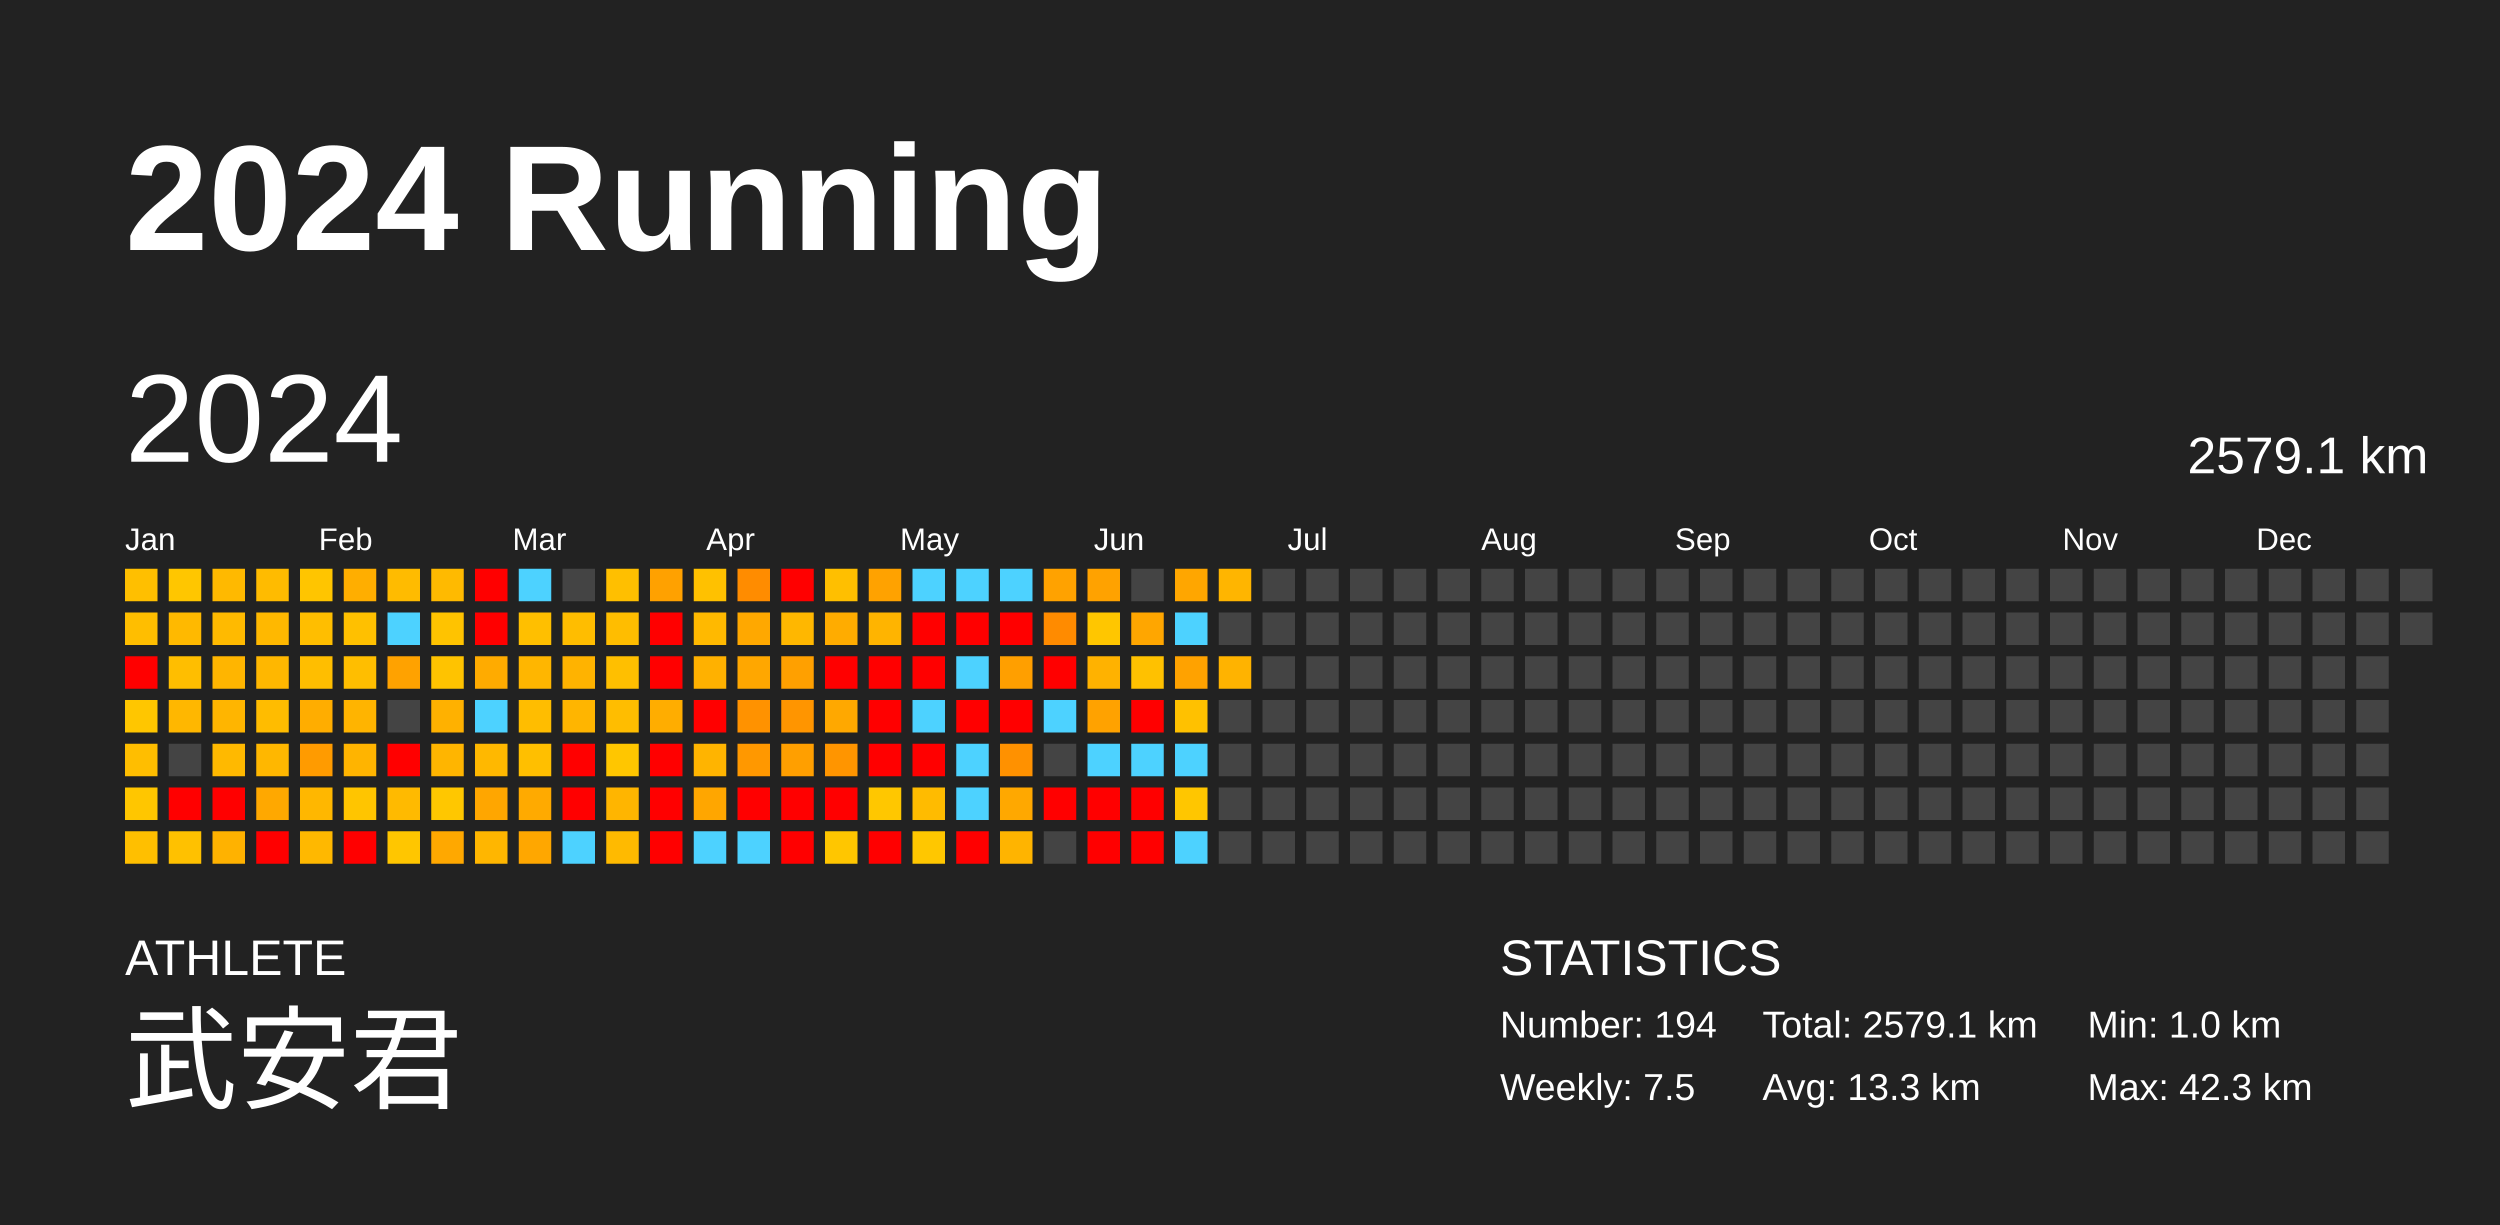
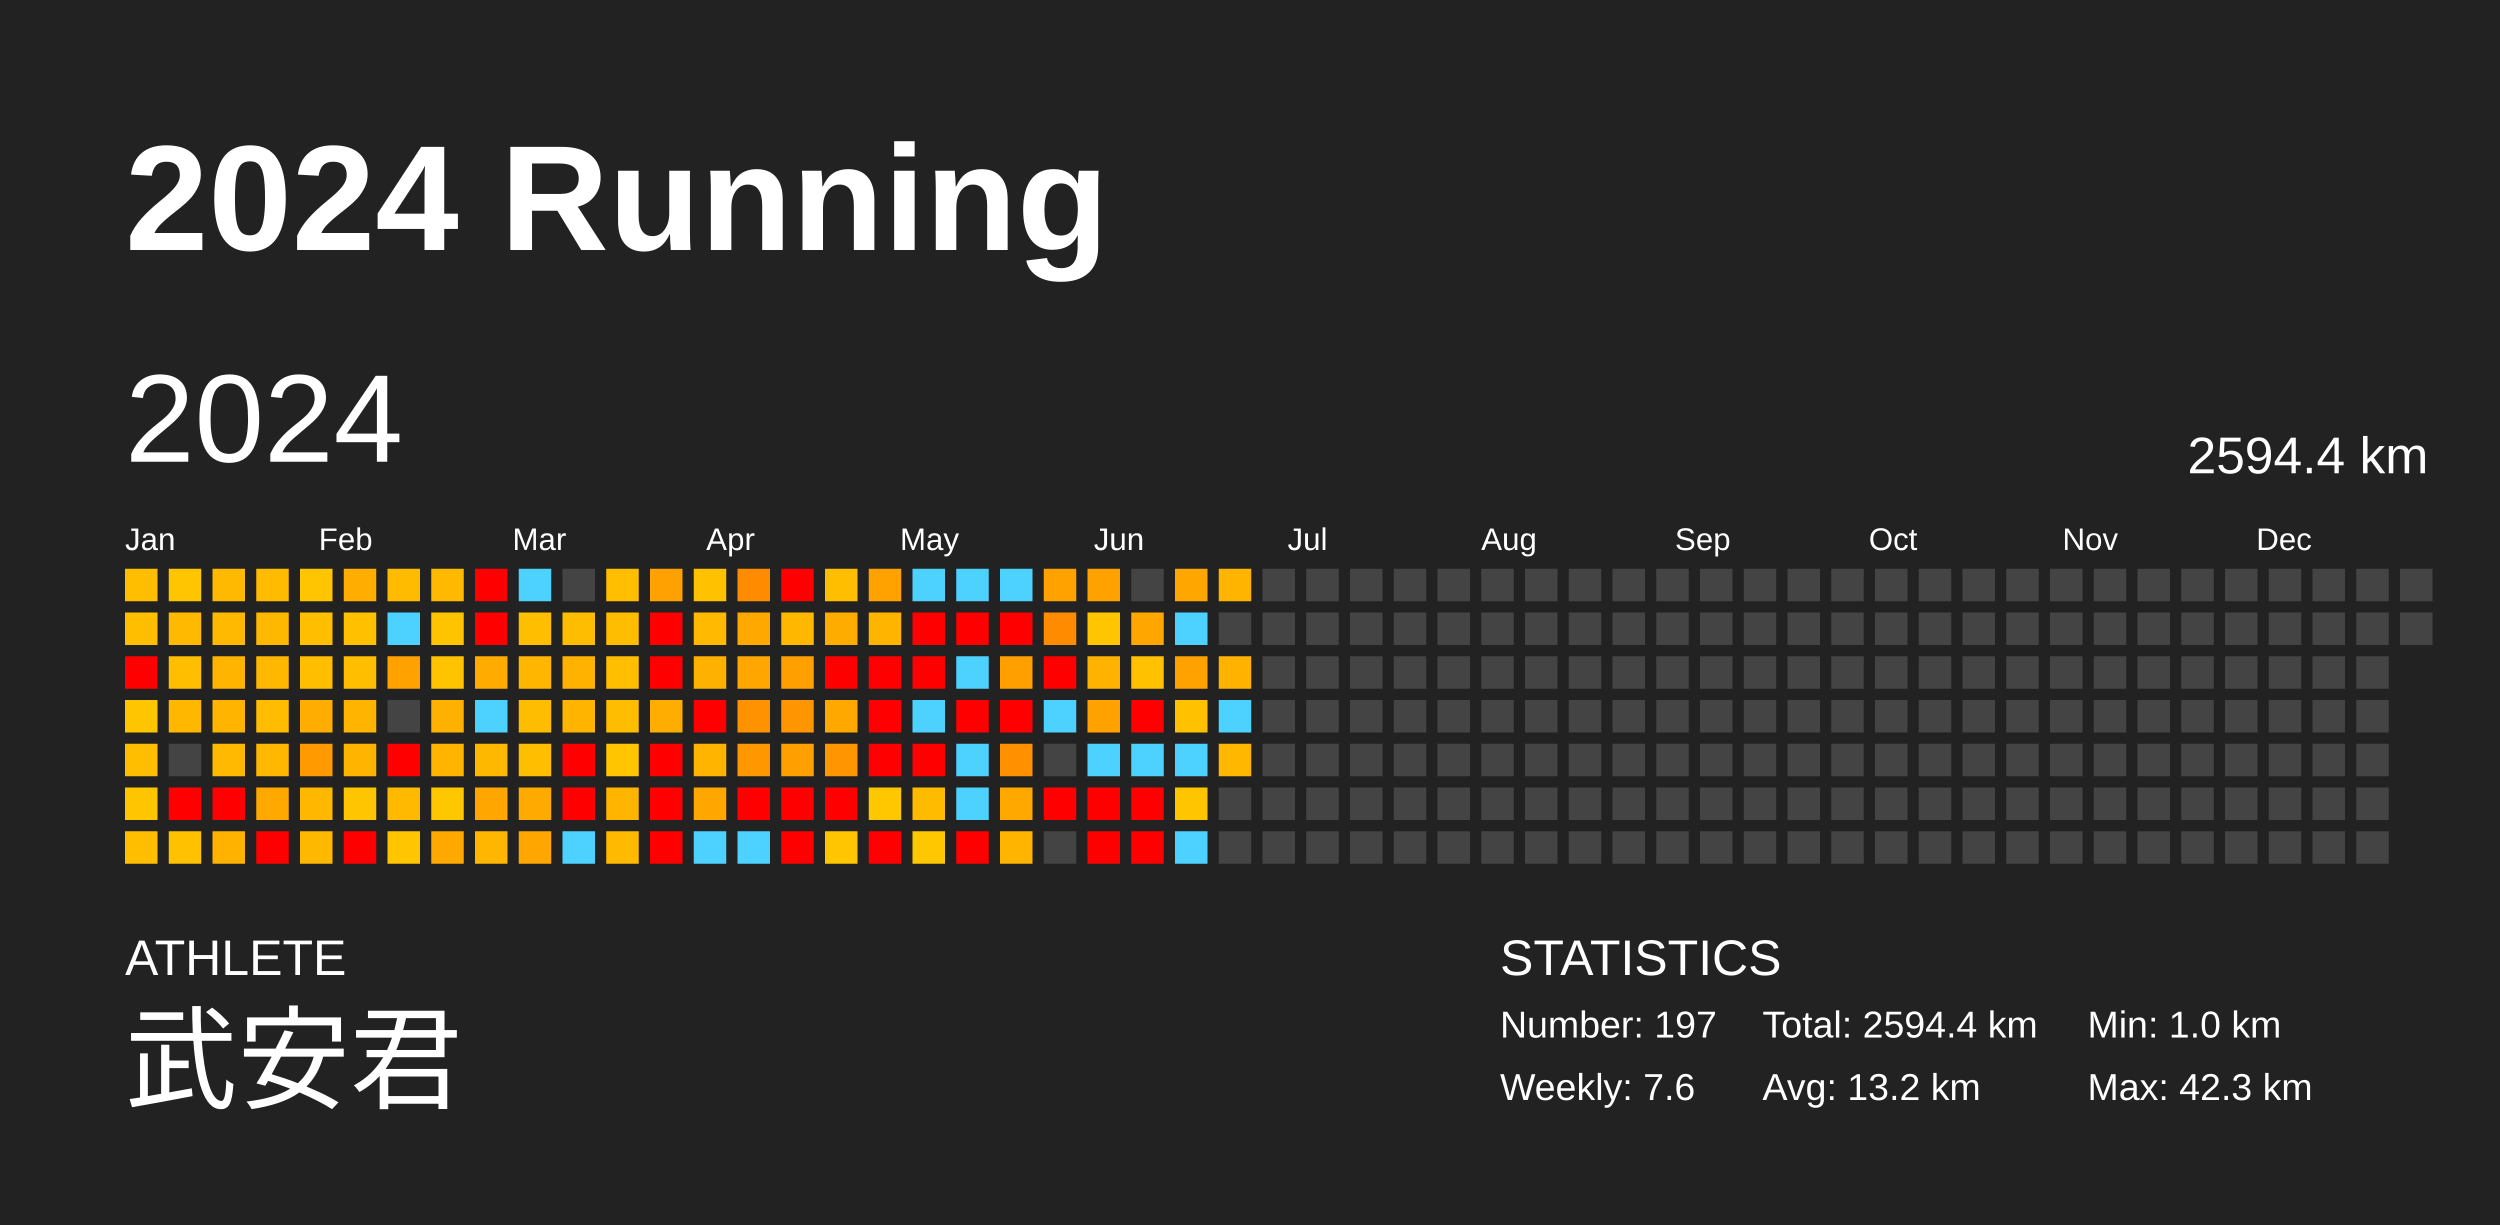
<svg xmlns="http://www.w3.org/2000/svg" baseProfile="full" height="98mm" version="1.1" viewBox="0,0,200,98" width="200mm">
  <defs />
  <rect fill="#222222" height="98" width="200" x="0" y="0" />
  <text fill="#FFFFFF" style="font-size:12px; font-family:Arial; font-weight:bold;" x="10" y="20">2024 Running</text>
  <text fill="#FFFFFF" style="font-size:4px; font-family:Arial" x="10" y="78">ATHLETE</text>
  <text fill="#FFFFFF" style="font-size:9px; font-family:Arial" x="10" y="88">武安君</text>
  <text fill="#FFFFFF" style="font-size:4px; font-family:Arial" x="120" y="78">STATISTICS</text>
-   <text fill="#FFFFFF" style="font-size:3px; font-family:Arial" x="120" y="83">Number: 194</text>
-   <text fill="#FFFFFF" style="font-size:3px; font-family:Arial" x="120" y="88">Weekly: 7.5</text>
-   <text fill="#FFFFFF" style="font-size:3px; font-family:Arial" x="141" y="83">Total: 2579.1 km</text>
-   <text fill="#FFFFFF" style="font-size:3px; font-family:Arial" x="141" y="88">Avg: 13.3 km</text>
+   <text fill="#FFFFFF" style="font-size:3px; font-family:Arial" x="120" y="83">Number: 197</text>
+   <text fill="#FFFFFF" style="font-size:3px; font-family:Arial" x="120" y="88">Weekly: 7.6</text>
+   <text fill="#FFFFFF" style="font-size:3px; font-family:Arial" x="141" y="83">Total: 2594.4 km</text>
+   <text fill="#FFFFFF" style="font-size:3px; font-family:Arial" x="141" y="88">Avg: 13.2 km</text>
  <text fill="#FFFFFF" style="font-size:3px; font-family:Arial" x="167" y="83">Min: 1.0 km</text>
  <text fill="#FFFFFF" style="font-size:3px; font-family:Arial" x="167" y="88">Max: 42.3 km</text>
  <text dominant-baseline="hanging" fill="#FFFFFF" style="font-size:10.0px; font-family:Arial;" x="10" y="30">2024</text>
-   <text dominant-baseline="hanging" fill="#FFFFFF" style="font-size:4.125px; font-family:Arial;" x="175" y="35">2579.1 km</text>
+   <text dominant-baseline="hanging" fill="#FFFFFF" style="font-size:4.125px; font-family:Arial;" x="175" y="35">2594.4 km</text>
  <text fill="#FFFFFF" style="font-size:2.5px; font-family:Arial" x="10.0" y="44">Jan</text>
  <text fill="#FFFFFF" style="font-size:2.5px; font-family:Arial" x="25.5" y="44">Feb</text>
  <text fill="#FFFFFF" style="font-size:2.5px; font-family:Arial" x="41.0" y="44">Mar</text>
  <text fill="#FFFFFF" style="font-size:2.5px; font-family:Arial" x="56.5" y="44">Apr</text>
  <text fill="#FFFFFF" style="font-size:2.5px; font-family:Arial" x="72.0" y="44">May</text>
  <text fill="#FFFFFF" style="font-size:2.5px; font-family:Arial" x="87.5" y="44">Jun</text>
  <text fill="#FFFFFF" style="font-size:2.5px; font-family:Arial" x="103.0" y="44">Jul</text>
  <text fill="#FFFFFF" style="font-size:2.5px; font-family:Arial" x="118.5" y="44">Aug</text>
  <text fill="#FFFFFF" style="font-size:2.5px; font-family:Arial" x="134.0" y="44">Sep</text>
  <text fill="#FFFFFF" style="font-size:2.5px; font-family:Arial" x="149.5" y="44">Oct</text>
  <text fill="#FFFFFF" style="font-size:2.5px; font-family:Arial" x="165.0" y="44">Nov</text>
  <text fill="#FFFFFF" style="font-size:2.5px; font-family:Arial" x="180.5" y="44">Dec</text>
  <rect fill="#ffbf00" height="2.6" width="2.6" x="10.0" y="45.5" />
  <rect fill="#ffbe00" height="2.6" width="2.6" x="10.0" y="49.0" />
  <rect fill="red" height="2.6" width="2.6" x="10.0" y="52.5" />
  <rect fill="#ffc600" height="2.6" width="2.6" x="10.0" y="56.0" />
  <rect fill="#ffbe00" height="2.6" width="2.6" x="10.0" y="59.5" />
  <rect fill="#ffc600" height="2.6" width="2.6" x="10.0" y="63.0" />
  <rect fill="#ffbf00" height="2.6" width="2.6" x="10.0" y="66.5" />
  <rect fill="#ffc600" height="2.6" width="2.6" x="13.5" y="45.5" />
  <rect fill="#ffb900" height="2.6" width="2.6" x="13.5" y="49.0" />
  <rect fill="#ffbe00" height="2.6" width="2.6" x="13.5" y="52.5" />
  <rect fill="#ffb700" height="2.6" width="2.6" x="13.5" y="56.0" />
  <rect fill="#444444" height="2.6" width="2.6" x="13.5" y="59.5" />
  <rect fill="red" height="2.6" width="2.6" x="13.5" y="63.0" />
  <rect fill="#ffc100" height="2.6" width="2.6" x="13.5" y="66.5" />
  <rect fill="#ffb900" height="2.6" width="2.6" x="17.0" y="45.5" />
  <rect fill="#ffba00" height="2.6" width="2.6" x="17.0" y="49.0" />
  <rect fill="#ffb500" height="2.6" width="2.6" x="17.0" y="52.5" />
  <rect fill="#ffb500" height="2.6" width="2.6" x="17.0" y="56.0" />
  <rect fill="#ffb900" height="2.6" width="2.6" x="17.0" y="59.5" />
  <rect fill="red" height="2.6" width="2.6" x="17.0" y="63.0" />
  <rect fill="#ffb200" height="2.6" width="2.6" x="17.0" y="66.5" />
  <rect fill="#ffbb00" height="2.6" width="2.6" x="20.5" y="45.5" />
  <rect fill="#ffb800" height="2.6" width="2.6" x="20.5" y="49.0" />
  <rect fill="#ffb700" height="2.6" width="2.6" x="20.5" y="52.5" />
  <rect fill="#ffbc00" height="2.6" width="2.6" x="20.5" y="56.0" />
  <rect fill="#ffb700" height="2.6" width="2.6" x="20.5" y="59.5" />
  <rect fill="#ffa800" height="2.6" width="2.6" x="20.5" y="63.0" />
  <rect fill="red" height="2.6" width="2.6" x="20.5" y="66.5" />
  <rect fill="#ffc500" height="2.6" width="2.6" x="24.0" y="45.5" />
  <rect fill="#ffbe00" height="2.6" width="2.6" x="24.0" y="49.0" />
  <rect fill="#ffbe00" height="2.6" width="2.6" x="24.0" y="52.5" />
  <rect fill="#ffad00" height="2.6" width="2.6" x="24.0" y="56.0" />
  <rect fill="#ff9b00" height="2.6" width="2.6" x="24.0" y="59.5" />
  <rect fill="#ffb700" height="2.6" width="2.6" x="24.0" y="63.0" />
  <rect fill="#ffb800" height="2.6" width="2.6" x="24.0" y="66.5" />
  <rect fill="#ffae00" height="2.6" width="2.6" x="27.5" y="45.5" />
  <rect fill="#ffc000" height="2.6" width="2.6" x="27.5" y="49.0" />
  <rect fill="#ffbe00" height="2.6" width="2.6" x="27.5" y="52.5" />
  <rect fill="#ffb400" height="2.6" width="2.6" x="27.5" y="56.0" />
  <rect fill="#ffb400" height="2.6" width="2.6" x="27.5" y="59.5" />
  <rect fill="#ffc500" height="2.6" width="2.6" x="27.5" y="63.0" />
  <rect fill="red" height="2.6" width="2.6" x="27.5" y="66.5" />
  <rect fill="#ffbb00" height="2.6" width="2.6" x="31.0" y="45.5" />
  <rect fill="#4dd2ff" height="2.6" width="2.6" x="31.0" y="49.0" />
  <rect fill="#ffa200" height="2.6" width="2.6" x="31.0" y="52.5" />
  <rect fill="#444444" height="2.6" width="2.6" x="31.0" y="56.0" />
  <rect fill="red" height="2.6" width="2.6" x="31.0" y="59.5" />
  <rect fill="#ffba00" height="2.6" width="2.6" x="31.0" y="63.0" />
  <rect fill="#ffc600" height="2.6" width="2.6" x="31.0" y="66.5" />
  <rect fill="#ffba00" height="2.6" width="2.6" x="34.5" y="45.5" />
  <rect fill="#ffc300" height="2.6" width="2.6" x="34.5" y="49.0" />
  <rect fill="#ffc300" height="2.6" width="2.6" x="34.5" y="52.5" />
  <rect fill="#ffb100" height="2.6" width="2.6" x="34.5" y="56.0" />
  <rect fill="#ffb500" height="2.6" width="2.6" x="34.5" y="59.5" />
  <rect fill="#ffc700" height="2.6" width="2.6" x="34.5" y="63.0" />
  <rect fill="#ffa800" height="2.6" width="2.6" x="34.5" y="66.5" />
  <rect fill="red" height="2.6" width="2.6" x="38.0" y="45.5" />
  <rect fill="red" height="2.6" width="2.6" x="38.0" y="49.0" />
  <rect fill="#ffab00" height="2.6" width="2.6" x="38.0" y="52.5" />
  <rect fill="#4dd2ff" height="2.6" width="2.6" x="38.0" y="56.0" />
  <rect fill="#ffb800" height="2.6" width="2.6" x="38.0" y="59.5" />
  <rect fill="#ffa600" height="2.6" width="2.6" x="38.0" y="63.0" />
  <rect fill="#ffb600" height="2.6" width="2.6" x="38.0" y="66.5" />
  <rect fill="#4dd2ff" height="2.6" width="2.6" x="41.5" y="45.5" />
  <rect fill="#ffbf00" height="2.6" width="2.6" x="41.5" y="49.0" />
  <rect fill="#ffb600" height="2.6" width="2.6" x="41.5" y="52.5" />
  <rect fill="#ffbd00" height="2.6" width="2.6" x="41.5" y="56.0" />
  <rect fill="#ffbf00" height="2.6" width="2.6" x="41.5" y="59.5" />
  <rect fill="#ffaa00" height="2.6" width="2.6" x="41.5" y="63.0" />
  <rect fill="#ffa700" height="2.6" width="2.6" x="41.5" y="66.5" />
  <rect fill="#444444" height="2.6" width="2.6" x="45.0" y="45.5" />
  <rect fill="#ffbd00" height="2.6" width="2.6" x="45.0" y="49.0" />
  <rect fill="#ffb300" height="2.6" width="2.6" x="45.0" y="52.5" />
  <rect fill="#ffb500" height="2.6" width="2.6" x="45.0" y="56.0" />
  <rect fill="red" height="2.6" width="2.6" x="45.0" y="59.5" />
  <rect fill="red" height="2.6" width="2.6" x="45.0" y="63.0" />
  <rect fill="#4dd2ff" height="2.6" width="2.6" x="45.0" y="66.5" />
  <rect fill="#ffbf00" height="2.6" width="2.6" x="48.5" y="45.5" />
  <rect fill="#ffbd00" height="2.6" width="2.6" x="48.5" y="49.0" />
  <rect fill="#ffbf00" height="2.6" width="2.6" x="48.5" y="52.5" />
  <rect fill="#ffbd00" height="2.6" width="2.6" x="48.5" y="56.0" />
  <rect fill="#ffc600" height="2.6" width="2.6" x="48.5" y="59.5" />
  <rect fill="#ffb500" height="2.6" width="2.6" x="48.5" y="63.0" />
  <rect fill="#ffba00" height="2.6" width="2.6" x="48.5" y="66.5" />
  <rect fill="#ffa100" height="2.6" width="2.6" x="52.0" y="45.5" />
  <rect fill="red" height="2.6" width="2.6" x="52.0" y="49.0" />
  <rect fill="red" height="2.6" width="2.6" x="52.0" y="52.5" />
  <rect fill="#ffad00" height="2.6" width="2.6" x="52.0" y="56.0" />
  <rect fill="red" height="2.6" width="2.6" x="52.0" y="59.5" />
  <rect fill="red" height="2.6" width="2.6" x="52.0" y="63.0" />
  <rect fill="red" height="2.6" width="2.6" x="52.0" y="66.5" />
  <rect fill="#ffc100" height="2.6" width="2.6" x="55.5" y="45.5" />
  <rect fill="#ffb900" height="2.6" width="2.6" x="55.5" y="49.0" />
  <rect fill="#ffb100" height="2.6" width="2.6" x="55.5" y="52.5" />
  <rect fill="red" height="2.6" width="2.6" x="55.5" y="56.0" />
  <rect fill="#ffb400" height="2.6" width="2.6" x="55.5" y="59.5" />
  <rect fill="#ffa600" height="2.6" width="2.6" x="55.5" y="63.0" />
  <rect fill="#4dd2ff" height="2.6" width="2.6" x="55.5" y="66.5" />
  <rect fill="#ff8c00" height="2.6" width="2.6" x="59.0" y="45.5" />
  <rect fill="#ffa800" height="2.6" width="2.6" x="59.0" y="49.0" />
  <rect fill="#ffa700" height="2.6" width="2.6" x="59.0" y="52.5" />
  <rect fill="#ff9200" height="2.6" width="2.6" x="59.0" y="56.0" />
  <rect fill="#ff9800" height="2.6" width="2.6" x="59.0" y="59.5" />
  <rect fill="red" height="2.6" width="2.6" x="59.0" y="63.0" />
  <rect fill="#4dd2ff" height="2.6" width="2.6" x="59.0" y="66.5" />
  <rect fill="red" height="2.6" width="2.6" x="62.5" y="45.5" />
  <rect fill="#ffb700" height="2.6" width="2.6" x="62.5" y="49.0" />
  <rect fill="#ffa000" height="2.6" width="2.6" x="62.5" y="52.5" />
  <rect fill="#ff9500" height="2.6" width="2.6" x="62.5" y="56.0" />
  <rect fill="#ff9f00" height="2.6" width="2.6" x="62.5" y="59.5" />
  <rect fill="red" height="2.6" width="2.6" x="62.5" y="63.0" />
  <rect fill="red" height="2.6" width="2.6" x="62.5" y="66.5" />
  <rect fill="#ffbf00" height="2.6" width="2.6" x="66.0" y="45.5" />
  <rect fill="#ffac00" height="2.6" width="2.6" x="66.0" y="49.0" />
  <rect fill="red" height="2.6" width="2.6" x="66.0" y="52.5" />
  <rect fill="#ffa800" height="2.6" width="2.6" x="66.0" y="56.0" />
  <rect fill="#ff9500" height="2.6" width="2.6" x="66.0" y="59.5" />
  <rect fill="red" height="2.6" width="2.6" x="66.0" y="63.0" />
  <rect fill="#ffc600" height="2.6" width="2.6" x="66.0" y="66.5" />
  <rect fill="#ffa200" height="2.6" width="2.6" x="69.5" y="45.5" />
  <rect fill="#ffb400" height="2.6" width="2.6" x="69.5" y="49.0" />
  <rect fill="red" height="2.6" width="2.6" x="69.5" y="52.5" />
  <rect fill="red" height="2.6" width="2.6" x="69.5" y="56.0" />
  <rect fill="red" height="2.6" width="2.6" x="69.5" y="59.5" />
  <rect fill="#ffc700" height="2.6" width="2.6" x="69.5" y="63.0" />
  <rect fill="red" height="2.6" width="2.6" x="69.5" y="66.5" />
  <rect fill="#4dd2ff" height="2.6" width="2.6" x="73.0" y="45.5" />
  <rect fill="red" height="2.6" width="2.6" x="73.0" y="49.0" />
  <rect fill="red" height="2.6" width="2.6" x="73.0" y="52.5" />
  <rect fill="#4dd2ff" height="2.6" width="2.6" x="73.0" y="56.0" />
  <rect fill="red" height="2.6" width="2.6" x="73.0" y="59.5" />
  <rect fill="#ffbb00" height="2.6" width="2.6" x="73.0" y="63.0" />
  <rect fill="#ffc700" height="2.6" width="2.6" x="73.0" y="66.5" />
  <rect fill="#4dd2ff" height="2.6" width="2.6" x="76.5" y="45.5" />
  <rect fill="red" height="2.6" width="2.6" x="76.5" y="49.0" />
  <rect fill="#4dd2ff" height="2.6" width="2.6" x="76.5" y="52.5" />
  <rect fill="red" height="2.6" width="2.6" x="76.5" y="56.0" />
  <rect fill="#4dd2ff" height="2.6" width="2.6" x="76.5" y="59.5" />
  <rect fill="#4dd2ff" height="2.6" width="2.6" x="76.5" y="63.0" />
  <rect fill="red" height="2.6" width="2.6" x="76.5" y="66.5" />
  <rect fill="#4dd2ff" height="2.6" width="2.6" x="80.0" y="45.5" />
  <rect fill="red" height="2.6" width="2.6" x="80.0" y="49.0" />
  <rect fill="#ff9f00" height="2.6" width="2.6" x="80.0" y="52.5" />
  <rect fill="red" height="2.6" width="2.6" x="80.0" y="56.0" />
  <rect fill="#ff9100" height="2.6" width="2.6" x="80.0" y="59.5" />
  <rect fill="#ffa800" height="2.6" width="2.6" x="80.0" y="63.0" />
  <rect fill="#ffb400" height="2.6" width="2.6" x="80.0" y="66.5" />
  <rect fill="#ffa200" height="2.6" width="2.6" x="83.5" y="45.5" />
  <rect fill="#ff8b00" height="2.6" width="2.6" x="83.5" y="49.0" />
  <rect fill="red" height="2.6" width="2.6" x="83.5" y="52.5" />
  <rect fill="#4dd2ff" height="2.6" width="2.6" x="83.5" y="56.0" />
  <rect fill="#444444" height="2.6" width="2.6" x="83.5" y="59.5" />
  <rect fill="red" height="2.6" width="2.6" x="83.5" y="63.0" />
  <rect fill="#444444" height="2.6" width="2.6" x="83.5" y="66.5" />
  <rect fill="#ffa200" height="2.6" width="2.6" x="87.0" y="45.5" />
  <rect fill="#ffc600" height="2.6" width="2.6" x="87.0" y="49.0" />
  <rect fill="#ffb200" height="2.6" width="2.6" x="87.0" y="52.5" />
  <rect fill="#ffa200" height="2.6" width="2.6" x="87.0" y="56.0" />
  <rect fill="#4dd2ff" height="2.6" width="2.6" x="87.0" y="59.5" />
  <rect fill="red" height="2.6" width="2.6" x="87.0" y="63.0" />
  <rect fill="red" height="2.6" width="2.6" x="87.0" y="66.5" />
  <rect fill="#444444" height="2.6" width="2.6" x="90.5" y="45.5" />
  <rect fill="#ffa600" height="2.6" width="2.6" x="90.5" y="49.0" />
  <rect fill="#ffc100" height="2.6" width="2.6" x="90.5" y="52.5" />
  <rect fill="red" height="2.6" width="2.6" x="90.5" y="56.0" />
  <rect fill="#4dd2ff" height="2.6" width="2.6" x="90.5" y="59.5" />
  <rect fill="red" height="2.6" width="2.6" x="90.5" y="63.0" />
  <rect fill="red" height="2.6" width="2.6" x="90.5" y="66.5" />
  <rect fill="#ffa600" height="2.6" width="2.6" x="94.0" y="45.5" />
  <rect fill="#4dd2ff" height="2.6" width="2.6" x="94.0" y="49.0" />
  <rect fill="#ffa200" height="2.6" width="2.6" x="94.0" y="52.5" />
  <rect fill="#ffc100" height="2.6" width="2.6" x="94.0" y="56.0" />
  <rect fill="#4dd2ff" height="2.6" width="2.6" x="94.0" y="59.5" />
  <rect fill="#ffc600" height="2.6" width="2.6" x="94.0" y="63.0" />
  <rect fill="#4dd2ff" height="2.6" width="2.6" x="94.0" y="66.5" />
  <rect fill="#ffb500" height="2.6" width="2.6" x="97.5" y="45.5" />
  <rect fill="#444444" height="2.6" width="2.6" x="97.5" y="49.0" />
  <rect fill="#ffb300" height="2.6" width="2.6" x="97.5" y="52.5" />
-   <rect fill="#444444" height="2.6" width="2.6" x="97.5" y="56.0" />
-   <rect fill="#444444" height="2.6" width="2.6" x="97.5" y="59.5" />
+   <rect fill="#4dd2ff" height="2.6" width="2.6" x="97.5" y="56.0" />
+   <rect fill="#ffb700" height="2.6" width="2.6" x="97.5" y="59.5" />
  <rect fill="#444444" height="2.6" width="2.6" x="97.5" y="63.0" />
  <rect fill="#444444" height="2.6" width="2.6" x="97.5" y="66.5" />
  <rect fill="#444444" height="2.6" width="2.6" x="101.0" y="45.5" />
  <rect fill="#444444" height="2.6" width="2.6" x="101.0" y="49.0" />
  <rect fill="#444444" height="2.6" width="2.6" x="101.0" y="52.5" />
  <rect fill="#444444" height="2.6" width="2.6" x="101.0" y="56.0" />
  <rect fill="#444444" height="2.6" width="2.6" x="101.0" y="59.5" />
  <rect fill="#444444" height="2.6" width="2.6" x="101.0" y="63.0" />
  <rect fill="#444444" height="2.6" width="2.6" x="101.0" y="66.5" />
  <rect fill="#444444" height="2.6" width="2.6" x="104.5" y="45.5" />
  <rect fill="#444444" height="2.6" width="2.6" x="104.5" y="49.0" />
  <rect fill="#444444" height="2.6" width="2.6" x="104.5" y="52.5" />
  <rect fill="#444444" height="2.6" width="2.6" x="104.5" y="56.0" />
  <rect fill="#444444" height="2.6" width="2.6" x="104.5" y="59.5" />
  <rect fill="#444444" height="2.6" width="2.6" x="104.5" y="63.0" />
  <rect fill="#444444" height="2.6" width="2.6" x="104.5" y="66.5" />
  <rect fill="#444444" height="2.6" width="2.6" x="108.0" y="45.5" />
  <rect fill="#444444" height="2.6" width="2.6" x="108.0" y="49.0" />
  <rect fill="#444444" height="2.6" width="2.6" x="108.0" y="52.5" />
  <rect fill="#444444" height="2.6" width="2.6" x="108.0" y="56.0" />
  <rect fill="#444444" height="2.6" width="2.6" x="108.0" y="59.5" />
  <rect fill="#444444" height="2.6" width="2.6" x="108.0" y="63.0" />
  <rect fill="#444444" height="2.6" width="2.6" x="108.0" y="66.5" />
  <rect fill="#444444" height="2.6" width="2.6" x="111.5" y="45.5" />
  <rect fill="#444444" height="2.6" width="2.6" x="111.5" y="49.0" />
  <rect fill="#444444" height="2.6" width="2.6" x="111.5" y="52.5" />
  <rect fill="#444444" height="2.6" width="2.6" x="111.5" y="56.0" />
  <rect fill="#444444" height="2.6" width="2.6" x="111.5" y="59.5" />
  <rect fill="#444444" height="2.6" width="2.6" x="111.5" y="63.0" />
  <rect fill="#444444" height="2.6" width="2.6" x="111.5" y="66.5" />
  <rect fill="#444444" height="2.6" width="2.6" x="115.0" y="45.5" />
  <rect fill="#444444" height="2.6" width="2.6" x="115.0" y="49.0" />
  <rect fill="#444444" height="2.6" width="2.6" x="115.0" y="52.5" />
  <rect fill="#444444" height="2.6" width="2.6" x="115.0" y="56.0" />
  <rect fill="#444444" height="2.6" width="2.6" x="115.0" y="59.5" />
  <rect fill="#444444" height="2.6" width="2.6" x="115.0" y="63.0" />
  <rect fill="#444444" height="2.6" width="2.6" x="115.0" y="66.5" />
  <rect fill="#444444" height="2.6" width="2.6" x="118.5" y="45.5" />
  <rect fill="#444444" height="2.6" width="2.6" x="118.5" y="49.0" />
  <rect fill="#444444" height="2.6" width="2.6" x="118.5" y="52.5" />
  <rect fill="#444444" height="2.6" width="2.6" x="118.5" y="56.0" />
  <rect fill="#444444" height="2.6" width="2.6" x="118.5" y="59.5" />
  <rect fill="#444444" height="2.6" width="2.6" x="118.5" y="63.0" />
  <rect fill="#444444" height="2.6" width="2.6" x="118.5" y="66.5" />
  <rect fill="#444444" height="2.6" width="2.6" x="122.0" y="45.5" />
  <rect fill="#444444" height="2.6" width="2.6" x="122.0" y="49.0" />
  <rect fill="#444444" height="2.6" width="2.6" x="122.0" y="52.5" />
  <rect fill="#444444" height="2.6" width="2.6" x="122.0" y="56.0" />
  <rect fill="#444444" height="2.6" width="2.6" x="122.0" y="59.5" />
  <rect fill="#444444" height="2.6" width="2.6" x="122.0" y="63.0" />
  <rect fill="#444444" height="2.6" width="2.6" x="122.0" y="66.5" />
  <rect fill="#444444" height="2.6" width="2.6" x="125.5" y="45.5" />
  <rect fill="#444444" height="2.6" width="2.6" x="125.5" y="49.0" />
  <rect fill="#444444" height="2.6" width="2.6" x="125.5" y="52.5" />
  <rect fill="#444444" height="2.6" width="2.6" x="125.5" y="56.0" />
  <rect fill="#444444" height="2.6" width="2.6" x="125.5" y="59.5" />
  <rect fill="#444444" height="2.6" width="2.6" x="125.5" y="63.0" />
  <rect fill="#444444" height="2.6" width="2.6" x="125.5" y="66.5" />
  <rect fill="#444444" height="2.6" width="2.6" x="129.0" y="45.5" />
  <rect fill="#444444" height="2.6" width="2.6" x="129.0" y="49.0" />
  <rect fill="#444444" height="2.6" width="2.6" x="129.0" y="52.5" />
  <rect fill="#444444" height="2.6" width="2.6" x="129.0" y="56.0" />
  <rect fill="#444444" height="2.6" width="2.6" x="129.0" y="59.5" />
  <rect fill="#444444" height="2.6" width="2.6" x="129.0" y="63.0" />
  <rect fill="#444444" height="2.6" width="2.6" x="129.0" y="66.5" />
  <rect fill="#444444" height="2.6" width="2.6" x="132.5" y="45.5" />
  <rect fill="#444444" height="2.6" width="2.6" x="132.5" y="49.0" />
  <rect fill="#444444" height="2.6" width="2.6" x="132.5" y="52.5" />
  <rect fill="#444444" height="2.6" width="2.6" x="132.5" y="56.0" />
  <rect fill="#444444" height="2.6" width="2.6" x="132.5" y="59.5" />
  <rect fill="#444444" height="2.6" width="2.6" x="132.5" y="63.0" />
  <rect fill="#444444" height="2.6" width="2.6" x="132.5" y="66.5" />
  <rect fill="#444444" height="2.6" width="2.6" x="136.0" y="45.5" />
  <rect fill="#444444" height="2.6" width="2.6" x="136.0" y="49.0" />
  <rect fill="#444444" height="2.6" width="2.6" x="136.0" y="52.5" />
  <rect fill="#444444" height="2.6" width="2.6" x="136.0" y="56.0" />
  <rect fill="#444444" height="2.6" width="2.6" x="136.0" y="59.5" />
  <rect fill="#444444" height="2.6" width="2.6" x="136.0" y="63.0" />
  <rect fill="#444444" height="2.6" width="2.6" x="136.0" y="66.5" />
  <rect fill="#444444" height="2.6" width="2.6" x="139.5" y="45.5" />
  <rect fill="#444444" height="2.6" width="2.6" x="139.5" y="49.0" />
  <rect fill="#444444" height="2.6" width="2.6" x="139.5" y="52.5" />
  <rect fill="#444444" height="2.6" width="2.6" x="139.5" y="56.0" />
  <rect fill="#444444" height="2.6" width="2.6" x="139.5" y="59.5" />
  <rect fill="#444444" height="2.6" width="2.6" x="139.5" y="63.0" />
  <rect fill="#444444" height="2.6" width="2.6" x="139.5" y="66.5" />
  <rect fill="#444444" height="2.6" width="2.6" x="143.0" y="45.5" />
  <rect fill="#444444" height="2.6" width="2.6" x="143.0" y="49.0" />
  <rect fill="#444444" height="2.6" width="2.6" x="143.0" y="52.5" />
  <rect fill="#444444" height="2.6" width="2.6" x="143.0" y="56.0" />
  <rect fill="#444444" height="2.6" width="2.6" x="143.0" y="59.5" />
  <rect fill="#444444" height="2.6" width="2.6" x="143.0" y="63.0" />
  <rect fill="#444444" height="2.6" width="2.6" x="143.0" y="66.5" />
  <rect fill="#444444" height="2.6" width="2.6" x="146.5" y="45.5" />
  <rect fill="#444444" height="2.6" width="2.6" x="146.5" y="49.0" />
  <rect fill="#444444" height="2.6" width="2.6" x="146.5" y="52.5" />
  <rect fill="#444444" height="2.6" width="2.6" x="146.5" y="56.0" />
  <rect fill="#444444" height="2.6" width="2.6" x="146.5" y="59.5" />
  <rect fill="#444444" height="2.6" width="2.6" x="146.5" y="63.0" />
  <rect fill="#444444" height="2.6" width="2.6" x="146.5" y="66.5" />
  <rect fill="#444444" height="2.6" width="2.6" x="150.0" y="45.5" />
  <rect fill="#444444" height="2.6" width="2.6" x="150.0" y="49.0" />
  <rect fill="#444444" height="2.6" width="2.6" x="150.0" y="52.5" />
  <rect fill="#444444" height="2.6" width="2.6" x="150.0" y="56.0" />
  <rect fill="#444444" height="2.6" width="2.6" x="150.0" y="59.5" />
  <rect fill="#444444" height="2.6" width="2.6" x="150.0" y="63.0" />
  <rect fill="#444444" height="2.6" width="2.6" x="150.0" y="66.5" />
  <rect fill="#444444" height="2.6" width="2.6" x="153.5" y="45.5" />
  <rect fill="#444444" height="2.6" width="2.6" x="153.5" y="49.0" />
  <rect fill="#444444" height="2.6" width="2.6" x="153.5" y="52.5" />
  <rect fill="#444444" height="2.6" width="2.6" x="153.5" y="56.0" />
  <rect fill="#444444" height="2.6" width="2.6" x="153.5" y="59.5" />
  <rect fill="#444444" height="2.6" width="2.6" x="153.5" y="63.0" />
  <rect fill="#444444" height="2.6" width="2.6" x="153.5" y="66.5" />
  <rect fill="#444444" height="2.6" width="2.6" x="157.0" y="45.5" />
  <rect fill="#444444" height="2.6" width="2.6" x="157.0" y="49.0" />
  <rect fill="#444444" height="2.6" width="2.6" x="157.0" y="52.5" />
  <rect fill="#444444" height="2.6" width="2.6" x="157.0" y="56.0" />
  <rect fill="#444444" height="2.6" width="2.6" x="157.0" y="59.5" />
  <rect fill="#444444" height="2.6" width="2.6" x="157.0" y="63.0" />
  <rect fill="#444444" height="2.6" width="2.6" x="157.0" y="66.5" />
  <rect fill="#444444" height="2.6" width="2.6" x="160.5" y="45.5" />
  <rect fill="#444444" height="2.6" width="2.6" x="160.5" y="49.0" />
  <rect fill="#444444" height="2.6" width="2.6" x="160.5" y="52.5" />
  <rect fill="#444444" height="2.6" width="2.6" x="160.5" y="56.0" />
  <rect fill="#444444" height="2.6" width="2.6" x="160.5" y="59.5" />
  <rect fill="#444444" height="2.6" width="2.6" x="160.5" y="63.0" />
  <rect fill="#444444" height="2.6" width="2.6" x="160.5" y="66.5" />
  <rect fill="#444444" height="2.6" width="2.6" x="164.0" y="45.5" />
  <rect fill="#444444" height="2.6" width="2.6" x="164.0" y="49.0" />
  <rect fill="#444444" height="2.6" width="2.6" x="164.0" y="52.5" />
  <rect fill="#444444" height="2.6" width="2.6" x="164.0" y="56.0" />
  <rect fill="#444444" height="2.6" width="2.6" x="164.0" y="59.5" />
  <rect fill="#444444" height="2.6" width="2.6" x="164.0" y="63.0" />
  <rect fill="#444444" height="2.6" width="2.6" x="164.0" y="66.5" />
  <rect fill="#444444" height="2.6" width="2.6" x="167.5" y="45.5" />
  <rect fill="#444444" height="2.6" width="2.6" x="167.5" y="49.0" />
  <rect fill="#444444" height="2.6" width="2.6" x="167.5" y="52.5" />
  <rect fill="#444444" height="2.6" width="2.6" x="167.5" y="56.0" />
  <rect fill="#444444" height="2.6" width="2.6" x="167.5" y="59.5" />
  <rect fill="#444444" height="2.6" width="2.6" x="167.5" y="63.0" />
  <rect fill="#444444" height="2.6" width="2.6" x="167.5" y="66.5" />
  <rect fill="#444444" height="2.6" width="2.6" x="171.0" y="45.5" />
  <rect fill="#444444" height="2.6" width="2.6" x="171.0" y="49.0" />
  <rect fill="#444444" height="2.6" width="2.6" x="171.0" y="52.5" />
  <rect fill="#444444" height="2.6" width="2.6" x="171.0" y="56.0" />
  <rect fill="#444444" height="2.6" width="2.6" x="171.0" y="59.5" />
  <rect fill="#444444" height="2.6" width="2.6" x="171.0" y="63.0" />
  <rect fill="#444444" height="2.6" width="2.6" x="171.0" y="66.5" />
  <rect fill="#444444" height="2.6" width="2.6" x="174.5" y="45.5" />
  <rect fill="#444444" height="2.6" width="2.6" x="174.5" y="49.0" />
  <rect fill="#444444" height="2.6" width="2.6" x="174.5" y="52.5" />
  <rect fill="#444444" height="2.6" width="2.6" x="174.5" y="56.0" />
  <rect fill="#444444" height="2.6" width="2.6" x="174.5" y="59.5" />
  <rect fill="#444444" height="2.6" width="2.6" x="174.5" y="63.0" />
  <rect fill="#444444" height="2.6" width="2.6" x="174.5" y="66.5" />
  <rect fill="#444444" height="2.6" width="2.6" x="178.0" y="45.5" />
  <rect fill="#444444" height="2.6" width="2.6" x="178.0" y="49.0" />
  <rect fill="#444444" height="2.6" width="2.6" x="178.0" y="52.5" />
  <rect fill="#444444" height="2.6" width="2.6" x="178.0" y="56.0" />
  <rect fill="#444444" height="2.6" width="2.6" x="178.0" y="59.5" />
  <rect fill="#444444" height="2.6" width="2.6" x="178.0" y="63.0" />
  <rect fill="#444444" height="2.6" width="2.6" x="178.0" y="66.5" />
  <rect fill="#444444" height="2.6" width="2.6" x="181.5" y="45.5" />
  <rect fill="#444444" height="2.6" width="2.6" x="181.5" y="49.0" />
  <rect fill="#444444" height="2.6" width="2.6" x="181.5" y="52.5" />
  <rect fill="#444444" height="2.6" width="2.6" x="181.5" y="56.0" />
  <rect fill="#444444" height="2.6" width="2.6" x="181.5" y="59.5" />
  <rect fill="#444444" height="2.6" width="2.6" x="181.5" y="63.0" />
  <rect fill="#444444" height="2.6" width="2.6" x="181.5" y="66.5" />
  <rect fill="#444444" height="2.6" width="2.6" x="185.0" y="45.5" />
  <rect fill="#444444" height="2.6" width="2.6" x="185.0" y="49.0" />
  <rect fill="#444444" height="2.6" width="2.6" x="185.0" y="52.5" />
  <rect fill="#444444" height="2.6" width="2.6" x="185.0" y="56.0" />
  <rect fill="#444444" height="2.6" width="2.6" x="185.0" y="59.5" />
  <rect fill="#444444" height="2.6" width="2.6" x="185.0" y="63.0" />
  <rect fill="#444444" height="2.6" width="2.6" x="185.0" y="66.5" />
  <rect fill="#444444" height="2.6" width="2.6" x="188.5" y="45.5" />
  <rect fill="#444444" height="2.6" width="2.6" x="188.5" y="49.0" />
  <rect fill="#444444" height="2.6" width="2.6" x="188.5" y="52.5" />
  <rect fill="#444444" height="2.6" width="2.6" x="188.5" y="56.0" />
  <rect fill="#444444" height="2.6" width="2.6" x="188.5" y="59.5" />
  <rect fill="#444444" height="2.6" width="2.6" x="188.5" y="63.0" />
  <rect fill="#444444" height="2.6" width="2.6" x="188.5" y="66.5" />
  <rect fill="#444444" height="2.6" width="2.6" x="192.0" y="45.5" />
  <rect fill="#444444" height="2.6" width="2.6" x="192.0" y="49.0" />
</svg>
